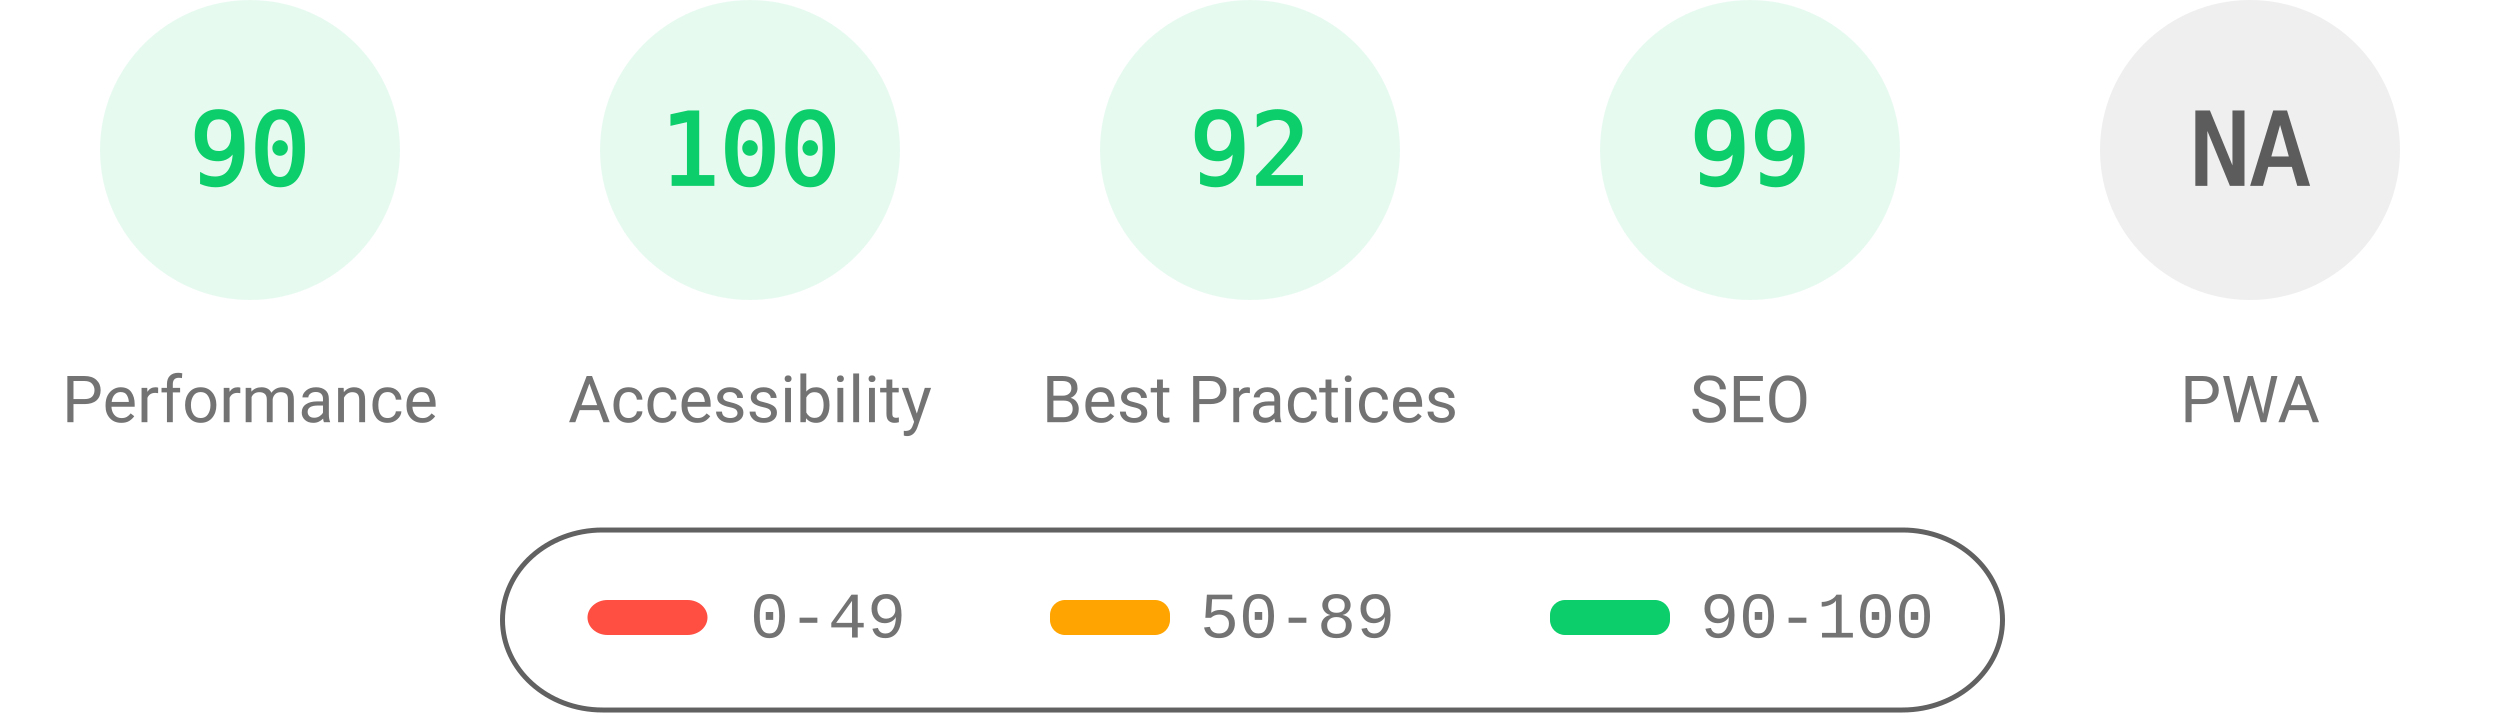
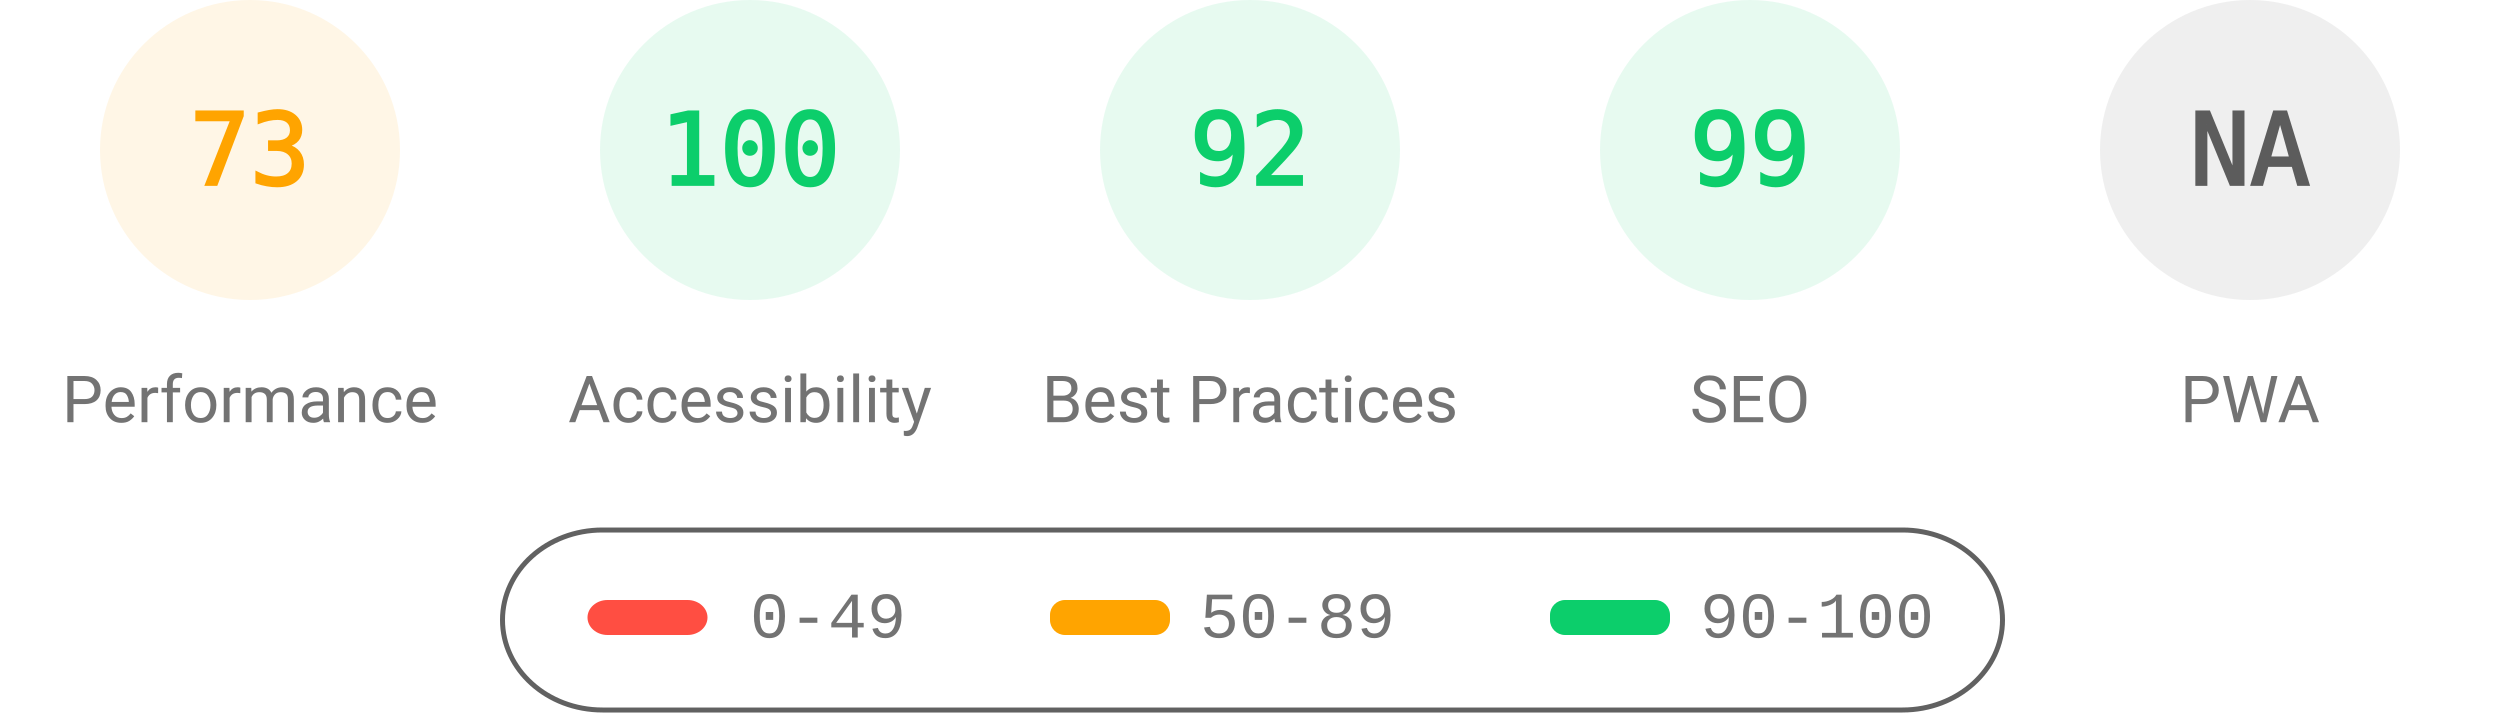
<svg xmlns="http://www.w3.org/2000/svg" fill="none" width="1000" height="285">
  <style>.gauge-base{opacity:.1}.gauge-arc{fill:none;animation-delay:250ms;stroke-linecap:round;transform:rotate(-90deg);transform-origin:100px 60px;animation:load-gauge 1s ease forwards}.guage-text{font-size:40px;font-family:monospace;text-align:center}.guage-red{color:#ff4e42;fill:#ff4e42;stroke:#ff4e42}.guage-orange{color:#ffa400;fill:#ffa400;stroke:#ffa400}.guage-green{color:#0cce6b;fill:#0cce6b;stroke:#0cce6b}.guage-undefined{color:#5c5c5c;fill:#5c5c5c;stroke:#5c5c5c}.guage-title{color:#737373;fill:#737373;stroke:none;font-size:26px;line-height:26px;font-family:Roboto,Halvetica,Arial,sans-serif}@keyframes load-gauge{from{stroke-dasharray:0 352.858}}</style>
-   <svg class="guage-div guage-perf guage-green" viewBox="0 0 200 200" width="200" height="200">
+   <svg class="guage-div guage-perf guage-orange" viewBox="0 0 200 200" width="200" height="200">
    <circle class="gauge-base" r="56" cx="100" cy="60" stroke-width="8" />
-     <circle class="gauge-arc guage-arc-1" r="56" cx="100" cy="60" stroke-width="8" style="stroke-dasharray:316.672,351.858" />
-     <text class="guage-text" x="100" y="60" alignment-baseline="central" dominant-baseline="central" text-anchor="middle">90</text>
+     <circle class="gauge-arc guage-arc-1" r="56" cx="100" cy="60" stroke-width="8" style="stroke-dasharray:256.856,351.858" />
+     <text class="guage-text" x="100" y="60" alignment-baseline="central" dominant-baseline="central" text-anchor="middle">73</text>
    <text class="guage-title" x="100" y="160" alignment-baseline="central" dominant-baseline="central" text-anchor="middle">Performance</text>
  </svg>
  <svg class="guage-div guage-acc guage-green" viewBox="0 0 200 200" width="200" height="200" x="200">
    <circle class="gauge-base" r="56" cx="100" cy="60" stroke-width="8" />
    <circle class="gauge-arc guage-arc-2" r="56" cx="100" cy="60" stroke-width="8" style="stroke-dasharray:351.858,351.858" />
    <text class="guage-text" x="100" y="60" alignment-baseline="central" dominant-baseline="central" text-anchor="middle">100</text>
    <text class="guage-title" x="100" y="160" alignment-baseline="central" dominant-baseline="central" text-anchor="middle">Accessibility</text>
  </svg>
  <svg class="guage-div guage-best guage-green" viewBox="0 0 200 200" width="200" height="200" x="400">
    <circle class="gauge-base" r="56" cx="100" cy="60" stroke-width="8" />
    <circle class="gauge-arc guage-arc-3" r="56" cx="100" cy="60" stroke-width="8" style="stroke-dasharray:323.709,351.858" />
    <text class="guage-text" x="100" y="60" alignment-baseline="central" dominant-baseline="central" text-anchor="middle">92</text>
    <text class="guage-title" x="100" y="160" alignment-baseline="central" dominant-baseline="central" text-anchor="middle">Best Practices</text>
  </svg>
  <svg class="guage-div guage-seo guage-green" viewBox="0 0 200 200" width="200" height="200" x="600">
    <circle class="gauge-base" r="56" cx="100" cy="60" stroke-width="8" />
    <circle class="gauge-arc guage-arc-4" r="56" cx="100" cy="60" stroke-width="8" style="stroke-dasharray:348.339,351.858" />
    <text class="guage-text" x="100" y="60" alignment-baseline="central" dominant-baseline="central" text-anchor="middle">99</text>
    <text class="guage-title" x="100" y="160" alignment-baseline="central" dominant-baseline="central" text-anchor="middle">SEO</text>
  </svg>
  <svg class="guage-div guage-pwa guage-undefined" viewBox="0 0 200 200" width="200" height="200" x="800">
    <circle class="gauge-base" r="56" cx="100" cy="60" stroke-width="8" />
    <circle class="gauge-arc guage-arc-4" r="56" cx="100" cy="60" stroke-width="8" style="stroke-dasharray:351.858,351.858" />
    <text class="guage-text" x="100" y="60" alignment-baseline="central" dominant-baseline="central" text-anchor="middle">NA</text>
    <text class="guage-title" x="100" y="160" alignment-baseline="central" dominant-baseline="central" text-anchor="middle">PWA</text>
  </svg>
  <svg width="604" height="76" x="200" y="210">
    <path fill="none" id="canvas_background" d="M-1-1h604v80H-1z" />
    <rect fill-opacity="0" stroke="#616161" stroke-width="2" rx="40" id="svg_2" height="72" width="600" y="2" x="1" fill="#000" />
    <rect stroke="#000" rx="8" id="svg_3" height="14" width="48" y="30" x="35" stroke-opacity="null" stroke-width="0" fill="#ff4e42" />
    <rect stroke="#000" rx="6" id="svg_4" height="14" width="48" y="30" x="220" stroke-opacity="null" stroke-width="0" fill="#ffa400" />
    <rect stroke="#000" rx="6" id="svg_5" height="14" width="48" y="30" x="420" stroke-opacity="null" stroke-width="0" fill="#0cce6b" />
    <text xml:space="preserve" text-anchor="start" font-family="'Courier New', Courier, monospace" font-size="26" id="svg_6" y="45" x="100" stroke-opacity="null" stroke-width="0" stroke="#000" fill="#737373">0-49</text>
    <text xml:space="preserve" text-anchor="start" font-family="'Courier New', Courier, monospace" font-size="26" id="svg_7" y="45" x="280" stroke-opacity="null" stroke-width="0" stroke="#000" fill="#737373">50-89</text>
    <text xml:space="preserve" text-anchor="start" font-family="'Courier New', Courier, monospace" font-size="26" id="svg_8" y="45" x="480" stroke-opacity="null" stroke-width="0" stroke="#000" fill="#737373">90-100</text>
  </svg>
</svg>
